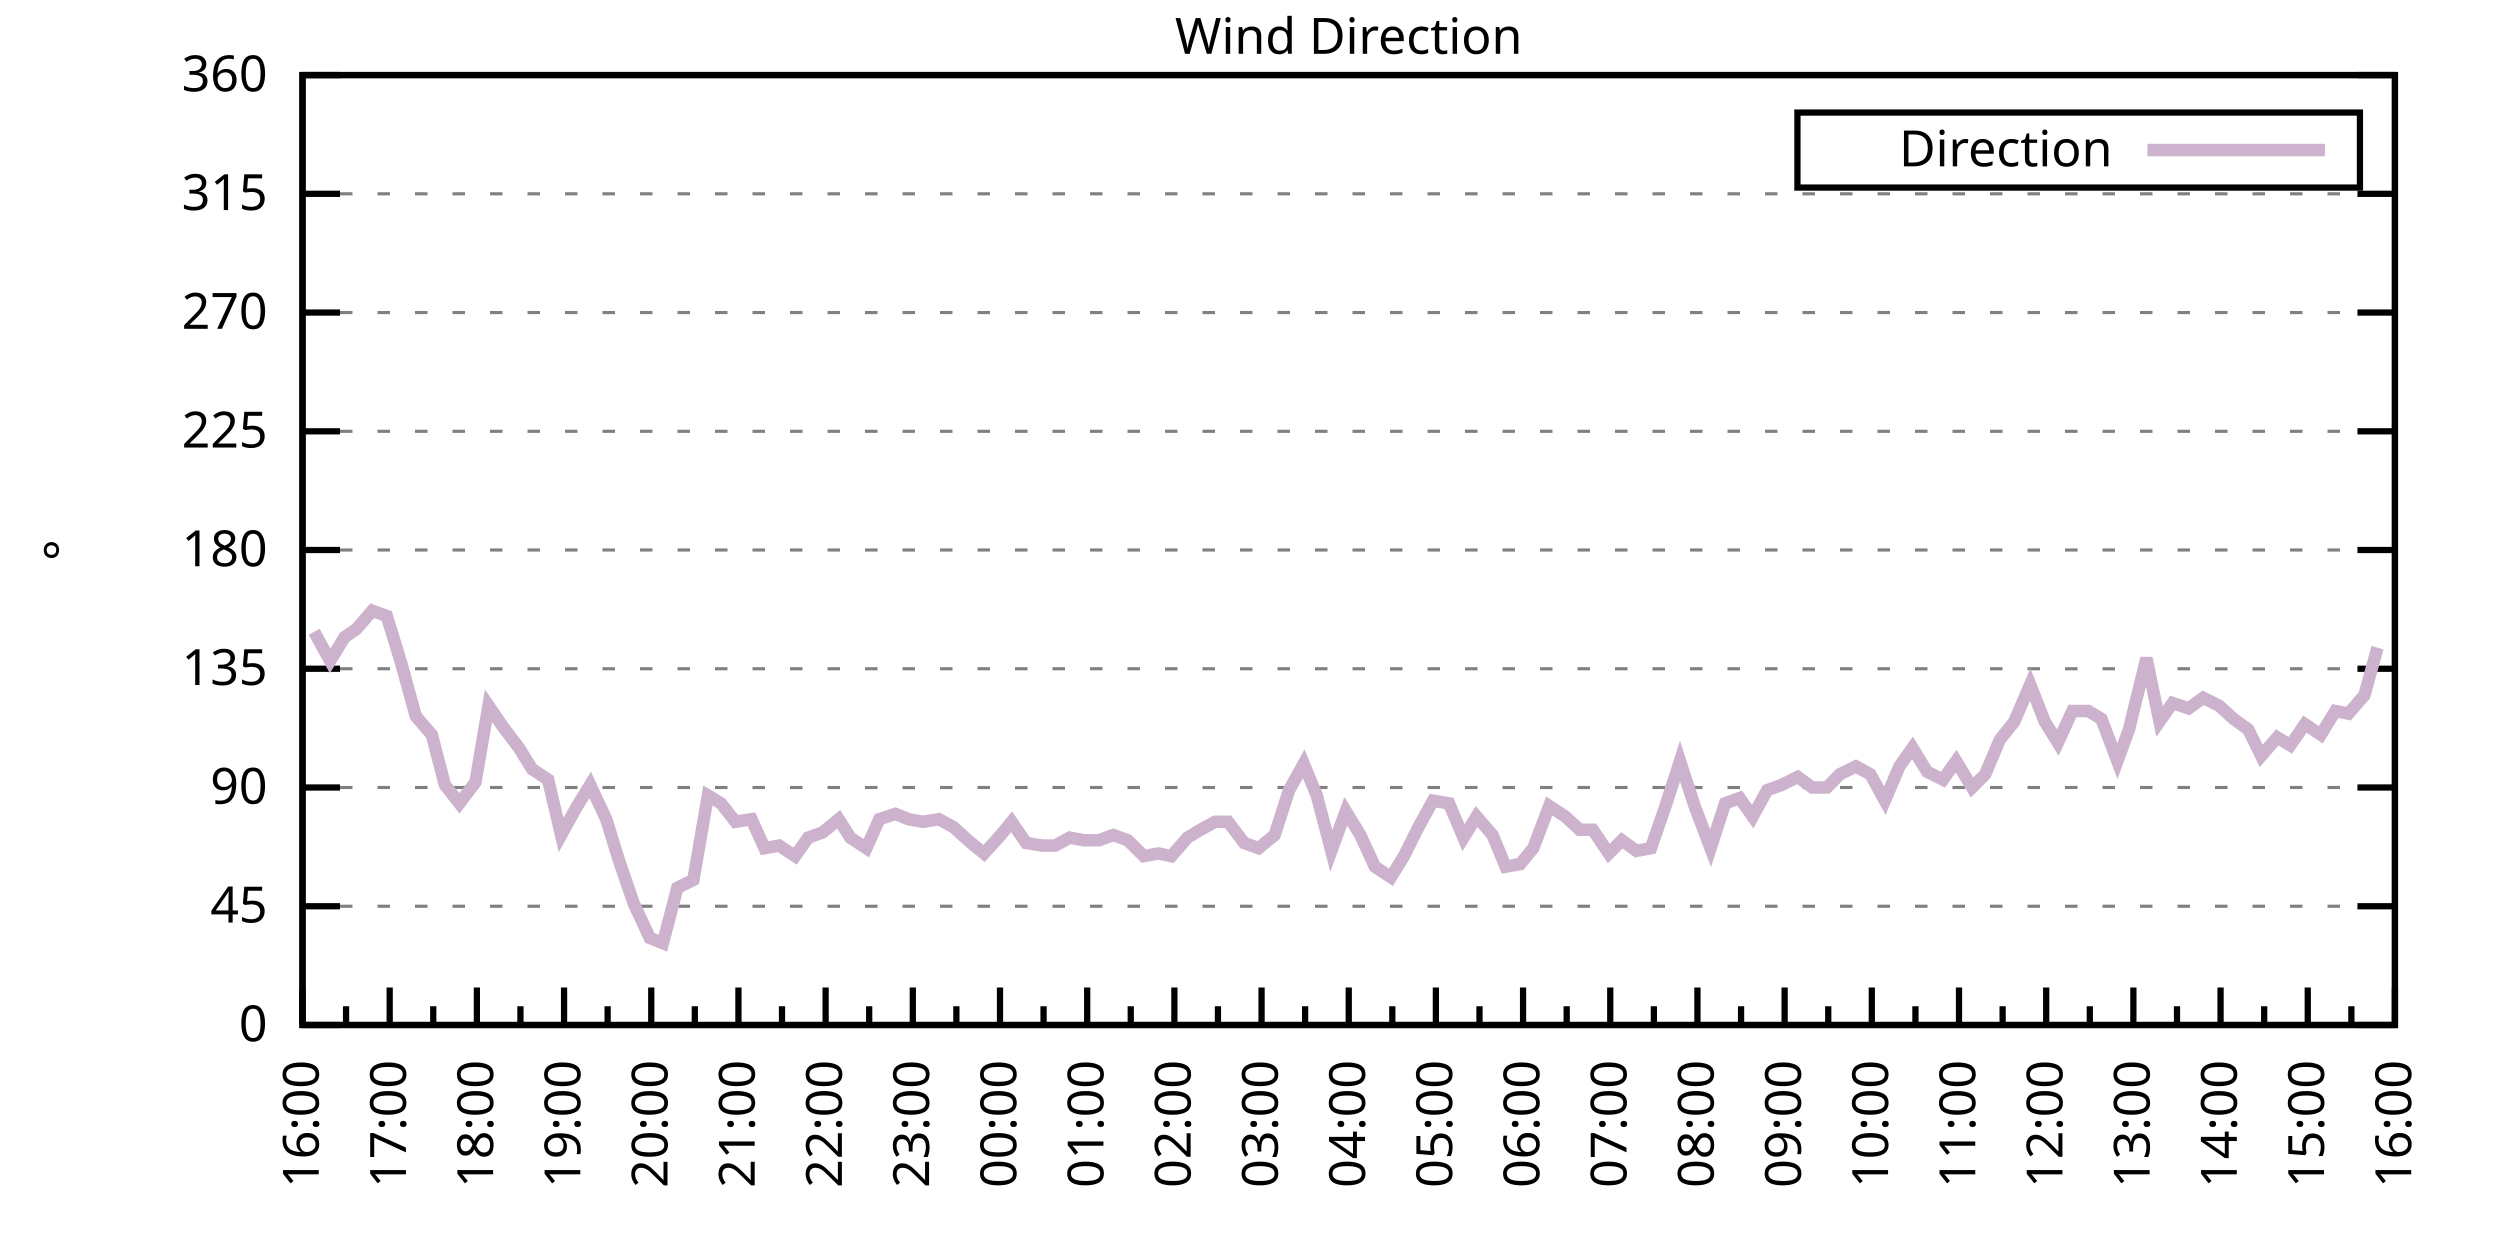
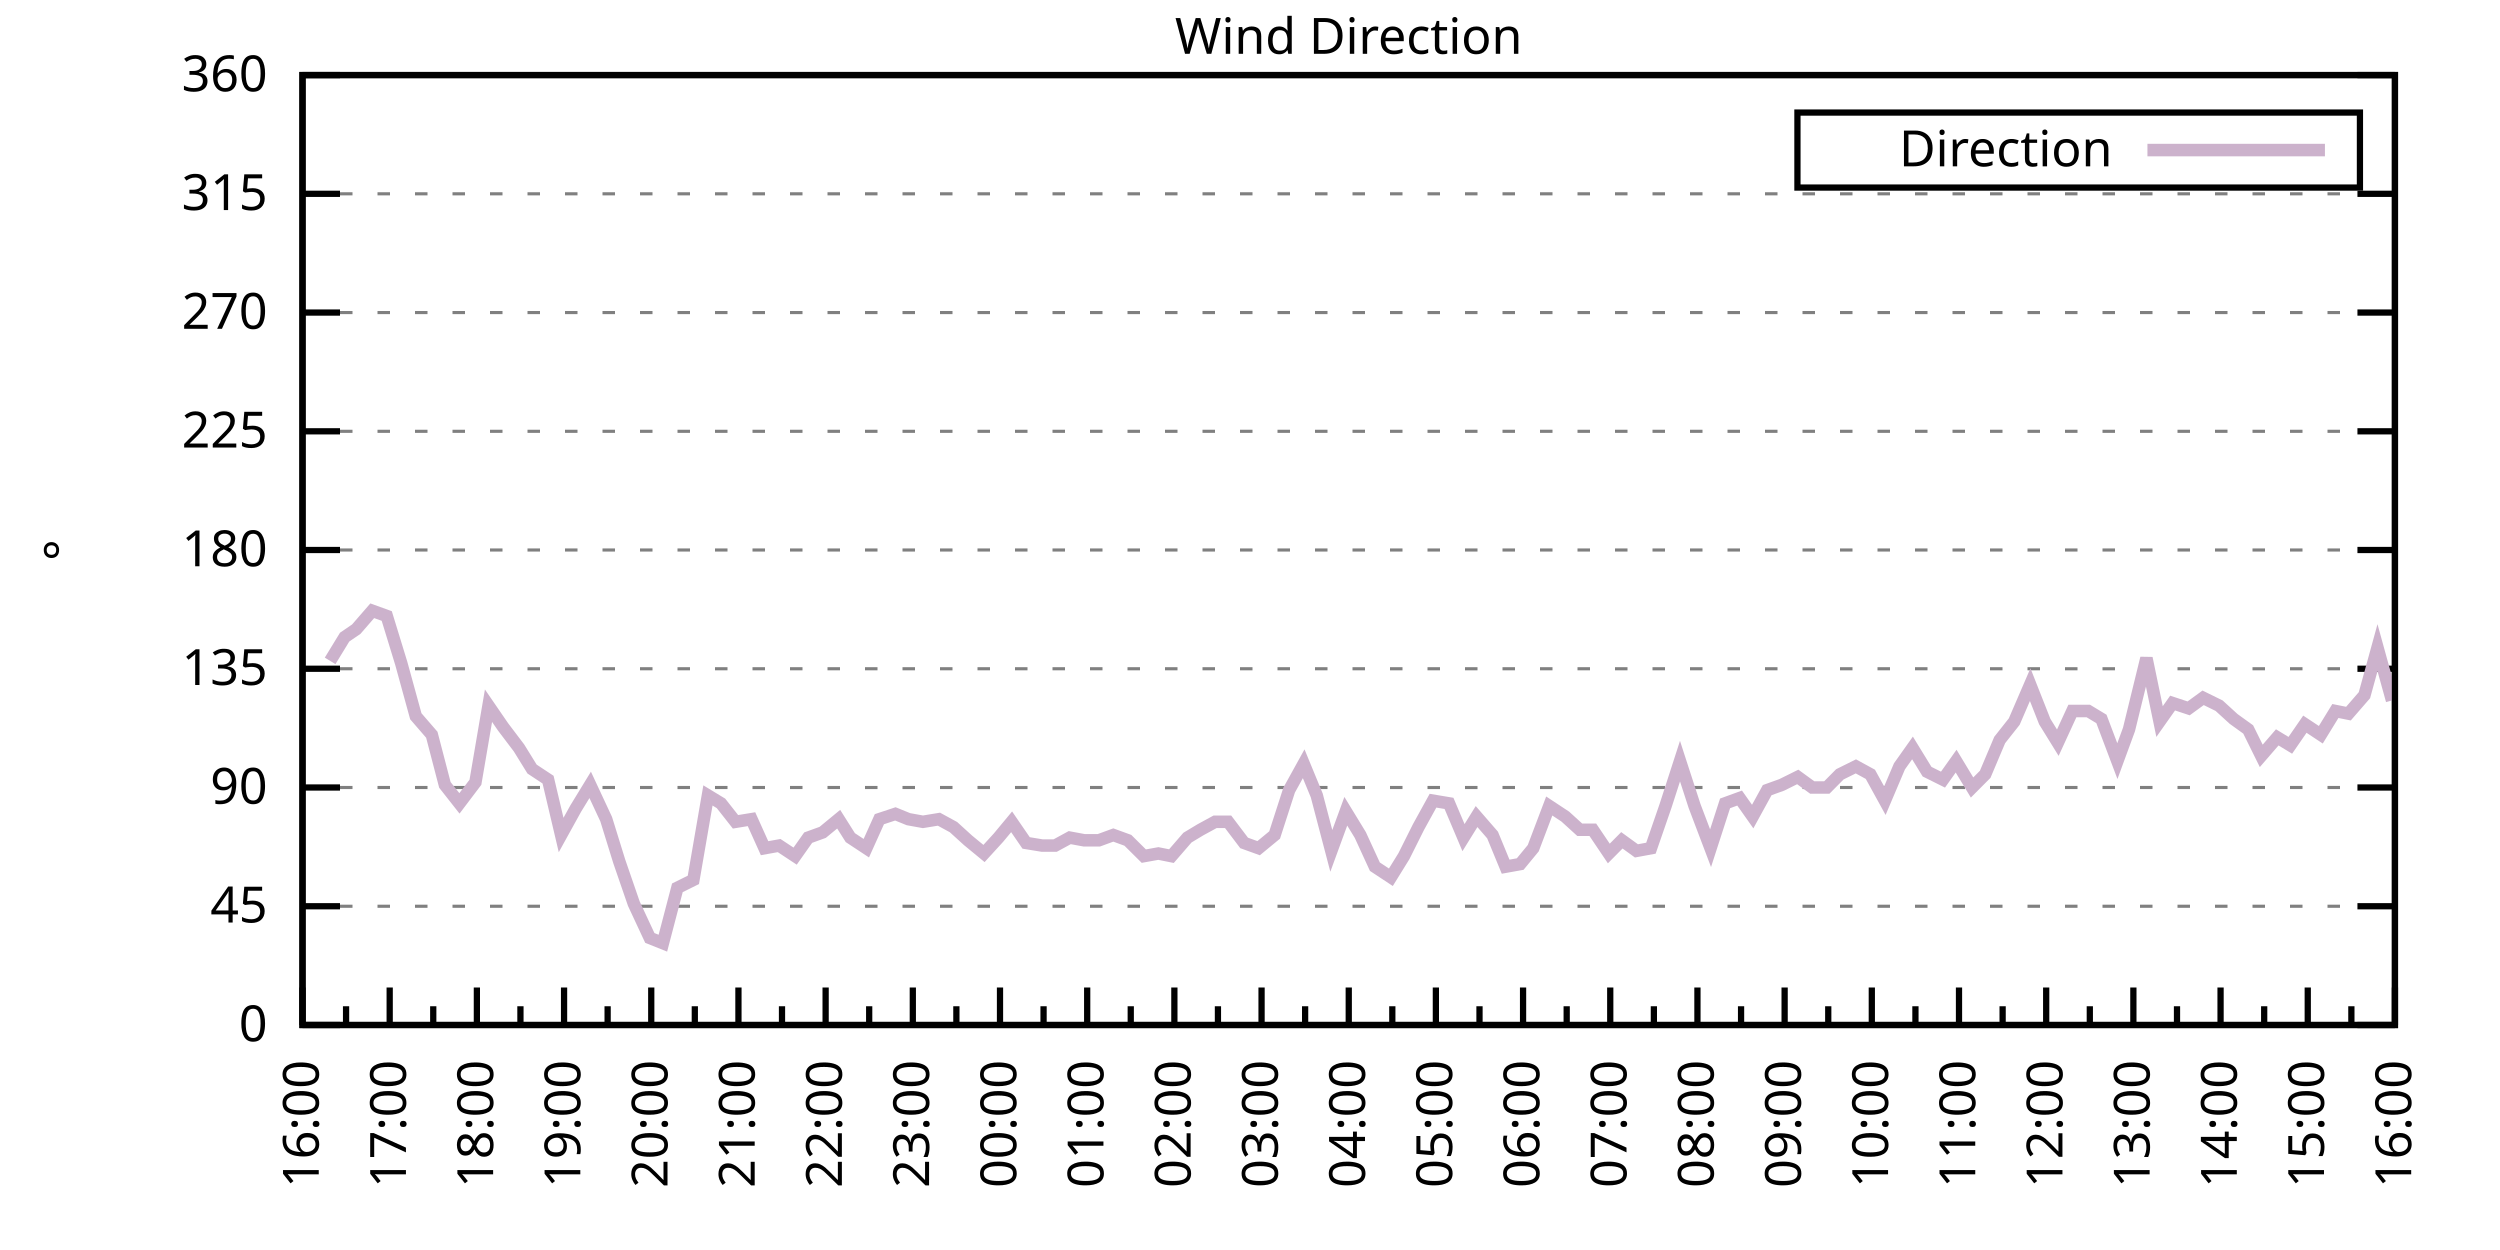
<svg xmlns="http://www.w3.org/2000/svg" xmlns:xlink="http://www.w3.org/1999/xlink" width="400" height="200" viewBox="0 0 400 200">
  <g id="gnuplot_canvas">
    <rect x="0" y="0" width="400" height="200" fill="none" />
    <defs>
      <circle id="gpDot" r="0.5" stroke-width="0.5" stroke="currentColor" />
      <path id="gpPt0" stroke-width="0.333" stroke="currentColor" d="M-1,0 h2 M0,-1 v2" />
      <path id="gpPt1" stroke-width="0.333" stroke="currentColor" d="M-1,-1 L1,1 M1,-1 L-1,1" />
      <path id="gpPt2" stroke-width="0.333" stroke="currentColor" d="M-1,0 L1,0 M0,-1 L0,1 M-1,-1 L1,1 M-1,1 L1,-1" />
      <rect id="gpPt3" stroke-width="0.333" stroke="currentColor" x="-1" y="-1" width="2" height="2" />
      <rect id="gpPt4" stroke-width="0.333" stroke="currentColor" fill="currentColor" x="-1" y="-1" width="2" height="2" />
      <circle id="gpPt5" stroke-width="0.333" stroke="currentColor" cx="0" cy="0" r="1" />
      <use xlink:href="#gpPt5" id="gpPt6" fill="currentColor" stroke="none" />
      <path id="gpPt7" stroke-width="0.333" stroke="currentColor" d="M0,-1.33 L-1.33,0.67 L1.33,0.67 z" />
      <use xlink:href="#gpPt7" id="gpPt8" fill="currentColor" stroke="none" />
      <use xlink:href="#gpPt7" id="gpPt9" stroke="currentColor" transform="rotate(180)" />
      <use xlink:href="#gpPt9" id="gpPt10" fill="currentColor" stroke="none" />
      <use xlink:href="#gpPt3" id="gpPt11" stroke="currentColor" transform="rotate(45)" />
      <use xlink:href="#gpPt11" id="gpPt12" fill="currentColor" stroke="none" />
      <path id="gpPt13" stroke-width="0.333" stroke="currentColor" d="M0,1.330 L1.265,0.411 L0.782,-1.067 L-0.782,-1.076 L-1.265,0.411 z" />
      <use xlink:href="#gpPt13" id="gpPt14" fill="currentColor" stroke="none" />
      <filter id="textbox" filterUnits="objectBoundingBox" x="0" y="0" height="1" width="1">
        <feFlood flood-color="white" flood-opacity="1" result="bgnd" />
        <feComposite in="SourceGraphic" in2="bgnd" operator="atop" />
      </filter>
      <filter id="greybox" filterUnits="objectBoundingBox" x="0" y="0" height="1" width="1">
        <feFlood flood-color="lightgrey" flood-opacity="1" result="grey" />
        <feComposite in="SourceGraphic" in2="grey" operator="atop" />
      </filter>
    </defs>
    <g fill="none" color="white" stroke="currentColor" stroke-width="1.00" stroke-linecap="butt" stroke-linejoin="miter">
</g>
    <g fill="none" color="black" stroke="currentColor" stroke-width="1.00" stroke-linecap="butt" stroke-linejoin="miter">
      <g stroke="none" shape-rendering="crispEdges">
        <polygon fill="rgb(255, 255, 255)" points="48.40,164.00 383.18,164.00 383.18,12.02 48.40,12.02 " />
      </g>
    </g>
    <g fill="none" color="black" stroke="currentColor" stroke-width="1.00" stroke-linecap="butt" stroke-linejoin="miter">
</g>
    <g fill="none" color="black" stroke="black" stroke-width="0.50" stroke-linecap="butt" stroke-linejoin="miter">
</g>
    <g fill="none" color="gray" stroke="currentColor" stroke-width="0.50" stroke-linecap="butt" stroke-linejoin="miter">
      <path stroke="gray" stroke-dasharray="2,4" class="gridline" d="M48.40,164.00 L383.19,164.00  " />
    </g>
    <g fill="none" color="gray" stroke="gray" stroke-width="1.00" stroke-linecap="butt" stroke-linejoin="miter">
</g>
    <g fill="none" color="black" stroke="currentColor" stroke-width="1.00" stroke-linecap="butt" stroke-linejoin="miter">
      <path stroke="black" d="M48.40,164.00 L54.40,164.00 M383.19,164.00 L377.19,164.00  " />
      <g transform="translate(42.80,166.60)" stroke="none" fill="black" font-family="Sans" font-size="8.00" text-anchor="end">
        <text>
          <tspan font-family="Sans"> 0</tspan>
        </text>
      </g>
    </g>
    <g fill="none" color="black" stroke="currentColor" stroke-width="1.00" stroke-linecap="butt" stroke-linejoin="miter">
</g>
    <g fill="none" color="black" stroke="black" stroke-width="0.50" stroke-linecap="butt" stroke-linejoin="miter">
</g>
    <g fill="none" color="gray" stroke="currentColor" stroke-width="0.50" stroke-linecap="butt" stroke-linejoin="miter">
      <path stroke="gray" stroke-dasharray="2,4" class="gridline" d="M48.40,145.00 L383.19,145.00  " />
    </g>
    <g fill="none" color="gray" stroke="gray" stroke-width="1.00" stroke-linecap="butt" stroke-linejoin="miter">
</g>
    <g fill="none" color="black" stroke="currentColor" stroke-width="1.00" stroke-linecap="butt" stroke-linejoin="miter">
      <path stroke="black" d="M48.40,145.00 L54.40,145.00 M383.19,145.00 L377.19,145.00  " />
      <g transform="translate(42.80,147.60)" stroke="none" fill="black" font-family="Sans" font-size="8.00" text-anchor="end">
        <text>
          <tspan font-family="Sans"> 45</tspan>
        </text>
      </g>
    </g>
    <g fill="none" color="black" stroke="currentColor" stroke-width="1.00" stroke-linecap="butt" stroke-linejoin="miter">
</g>
    <g fill="none" color="black" stroke="black" stroke-width="0.50" stroke-linecap="butt" stroke-linejoin="miter">
</g>
    <g fill="none" color="gray" stroke="currentColor" stroke-width="0.50" stroke-linecap="butt" stroke-linejoin="miter">
      <path stroke="gray" stroke-dasharray="2,4" class="gridline" d="M48.40,126.00 L383.19,126.00  " />
    </g>
    <g fill="none" color="gray" stroke="gray" stroke-width="1.00" stroke-linecap="butt" stroke-linejoin="miter">
</g>
    <g fill="none" color="black" stroke="currentColor" stroke-width="1.00" stroke-linecap="butt" stroke-linejoin="miter">
      <path stroke="black" d="M48.40,126.00 L54.40,126.00 M383.19,126.00 L377.19,126.00  " />
      <g transform="translate(42.80,128.60)" stroke="none" fill="black" font-family="Sans" font-size="8.00" text-anchor="end">
        <text>
          <tspan font-family="Sans"> 90</tspan>
        </text>
      </g>
    </g>
    <g fill="none" color="black" stroke="currentColor" stroke-width="1.00" stroke-linecap="butt" stroke-linejoin="miter">
</g>
    <g fill="none" color="black" stroke="black" stroke-width="0.50" stroke-linecap="butt" stroke-linejoin="miter">
</g>
    <g fill="none" color="gray" stroke="currentColor" stroke-width="0.50" stroke-linecap="butt" stroke-linejoin="miter">
      <path stroke="gray" stroke-dasharray="2,4" class="gridline" d="M48.40,107.00 L383.19,107.00  " />
    </g>
    <g fill="none" color="gray" stroke="gray" stroke-width="1.00" stroke-linecap="butt" stroke-linejoin="miter">
</g>
    <g fill="none" color="black" stroke="currentColor" stroke-width="1.00" stroke-linecap="butt" stroke-linejoin="miter">
      <path stroke="black" d="M48.40,107.00 L54.40,107.00 M383.19,107.00 L377.19,107.00  " />
      <g transform="translate(42.80,109.60)" stroke="none" fill="black" font-family="Sans" font-size="8.00" text-anchor="end">
        <text>
          <tspan font-family="Sans"> 135</tspan>
        </text>
      </g>
    </g>
    <g fill="none" color="black" stroke="currentColor" stroke-width="1.00" stroke-linecap="butt" stroke-linejoin="miter">
</g>
    <g fill="none" color="black" stroke="black" stroke-width="0.50" stroke-linecap="butt" stroke-linejoin="miter">
</g>
    <g fill="none" color="gray" stroke="currentColor" stroke-width="0.50" stroke-linecap="butt" stroke-linejoin="miter">
      <path stroke="gray" stroke-dasharray="2,4" class="gridline" d="M48.40,88.00 L383.19,88.00  " />
    </g>
    <g fill="none" color="gray" stroke="gray" stroke-width="1.00" stroke-linecap="butt" stroke-linejoin="miter">
</g>
    <g fill="none" color="black" stroke="currentColor" stroke-width="1.00" stroke-linecap="butt" stroke-linejoin="miter">
      <path stroke="black" d="M48.40,88.00 L54.40,88.00 M383.19,88.00 L377.19,88.00  " />
      <g transform="translate(42.80,90.60)" stroke="none" fill="black" font-family="Sans" font-size="8.00" text-anchor="end">
        <text>
          <tspan font-family="Sans"> 180</tspan>
        </text>
      </g>
    </g>
    <g fill="none" color="black" stroke="currentColor" stroke-width="1.00" stroke-linecap="butt" stroke-linejoin="miter">
</g>
    <g fill="none" color="black" stroke="black" stroke-width="0.50" stroke-linecap="butt" stroke-linejoin="miter">
</g>
    <g fill="none" color="gray" stroke="currentColor" stroke-width="0.50" stroke-linecap="butt" stroke-linejoin="miter">
      <path stroke="gray" stroke-dasharray="2,4" class="gridline" d="M48.40,69.01 L383.19,69.01  " />
    </g>
    <g fill="none" color="gray" stroke="gray" stroke-width="1.00" stroke-linecap="butt" stroke-linejoin="miter">
</g>
    <g fill="none" color="black" stroke="currentColor" stroke-width="1.00" stroke-linecap="butt" stroke-linejoin="miter">
      <path stroke="black" d="M48.40,69.01 L54.40,69.01 M383.19,69.01 L377.19,69.01  " />
      <g transform="translate(42.80,71.61)" stroke="none" fill="black" font-family="Sans" font-size="8.00" text-anchor="end">
        <text>
          <tspan font-family="Sans"> 225</tspan>
        </text>
      </g>
    </g>
    <g fill="none" color="black" stroke="currentColor" stroke-width="1.00" stroke-linecap="butt" stroke-linejoin="miter">
</g>
    <g fill="none" color="black" stroke="black" stroke-width="0.50" stroke-linecap="butt" stroke-linejoin="miter">
</g>
    <g fill="none" color="gray" stroke="currentColor" stroke-width="0.50" stroke-linecap="butt" stroke-linejoin="miter">
      <path stroke="gray" stroke-dasharray="2,4" class="gridline" d="M48.40,50.01 L383.19,50.01  " />
    </g>
    <g fill="none" color="gray" stroke="gray" stroke-width="1.00" stroke-linecap="butt" stroke-linejoin="miter">
</g>
    <g fill="none" color="black" stroke="currentColor" stroke-width="1.00" stroke-linecap="butt" stroke-linejoin="miter">
      <path stroke="black" d="M48.40,50.01 L54.40,50.01 M383.19,50.01 L377.19,50.01  " />
      <g transform="translate(42.80,52.61)" stroke="none" fill="black" font-family="Sans" font-size="8.00" text-anchor="end">
        <text>
          <tspan font-family="Sans"> 270</tspan>
        </text>
      </g>
    </g>
    <g fill="none" color="black" stroke="currentColor" stroke-width="1.00" stroke-linecap="butt" stroke-linejoin="miter">
</g>
    <g fill="none" color="black" stroke="black" stroke-width="0.50" stroke-linecap="butt" stroke-linejoin="miter">
</g>
    <g fill="none" color="gray" stroke="currentColor" stroke-width="0.50" stroke-linecap="butt" stroke-linejoin="miter">
      <path stroke="gray" stroke-dasharray="2,4" class="gridline" d="M48.40,31.01 L383.19,31.01  " />
    </g>
    <g fill="none" color="gray" stroke="gray" stroke-width="1.00" stroke-linecap="butt" stroke-linejoin="miter">
</g>
    <g fill="none" color="black" stroke="currentColor" stroke-width="1.00" stroke-linecap="butt" stroke-linejoin="miter">
      <path stroke="black" d="M48.40,31.01 L54.40,31.01 M383.19,31.01 L377.19,31.01  " />
      <g transform="translate(42.80,33.61)" stroke="none" fill="black" font-family="Sans" font-size="8.00" text-anchor="end">
        <text>
          <tspan font-family="Sans"> 315</tspan>
        </text>
      </g>
    </g>
    <g fill="none" color="black" stroke="currentColor" stroke-width="1.00" stroke-linecap="butt" stroke-linejoin="miter">
</g>
    <g fill="none" color="black" stroke="black" stroke-width="0.50" stroke-linecap="butt" stroke-linejoin="miter">
</g>
    <g fill="none" color="gray" stroke="currentColor" stroke-width="0.50" stroke-linecap="butt" stroke-linejoin="miter">
      <path stroke="gray" stroke-dasharray="2,4" class="gridline" d="M48.40,12.01 L383.19,12.01  " />
    </g>
    <g fill="none" color="gray" stroke="gray" stroke-width="1.00" stroke-linecap="butt" stroke-linejoin="miter">
</g>
    <g fill="none" color="black" stroke="currentColor" stroke-width="1.00" stroke-linecap="butt" stroke-linejoin="miter">
      <path stroke="black" d="M48.40,12.01 L54.40,12.01 M383.19,12.01 L377.19,12.01  " />
      <g transform="translate(42.80,14.61)" stroke="none" fill="black" font-family="Sans" font-size="8.00" text-anchor="end">
        <text>
          <tspan font-family="Sans"> 360</tspan>
        </text>
      </g>
    </g>
    <g fill="none" color="black" stroke="currentColor" stroke-width="1.00" stroke-linecap="butt" stroke-linejoin="miter">
      <path stroke="black" d="M48.40,164.00 L48.40,158.00  " />
      <g transform="translate(51.00,169.60) rotate(270)" stroke="none" fill="black" font-family="Sans" font-size="8.00" text-anchor="end">
        <text>
          <tspan font-family="Sans">16:00</tspan>
        </text>
      </g>
    </g>
    <g fill="none" color="black" stroke="currentColor" stroke-width="1.00" stroke-linecap="butt" stroke-linejoin="miter">
      <path stroke="black" d="M55.37,164.00 L55.37,161.00 M62.35,164.00 L62.35,158.00  " />
      <g transform="translate(64.95,169.60) rotate(270)" stroke="none" fill="black" font-family="Sans" font-size="8.00" text-anchor="end">
        <text>
          <tspan font-family="Sans">17:00</tspan>
        </text>
      </g>
    </g>
    <g fill="none" color="black" stroke="currentColor" stroke-width="1.00" stroke-linecap="butt" stroke-linejoin="miter">
      <path stroke="black" d="M69.32,164.00 L69.32,161.00 M76.30,164.00 L76.30,158.00  " />
      <g transform="translate(78.90,169.60) rotate(270)" stroke="none" fill="black" font-family="Sans" font-size="8.00" text-anchor="end">
        <text>
          <tspan font-family="Sans">18:00</tspan>
        </text>
      </g>
    </g>
    <g fill="none" color="black" stroke="currentColor" stroke-width="1.00" stroke-linecap="butt" stroke-linejoin="miter">
      <path stroke="black" d="M83.27,164.00 L83.27,161.00 M90.25,164.00 L90.25,158.00  " />
      <g transform="translate(92.85,169.60) rotate(270)" stroke="none" fill="black" font-family="Sans" font-size="8.00" text-anchor="end">
        <text>
          <tspan font-family="Sans">19:00</tspan>
        </text>
      </g>
    </g>
    <g fill="none" color="black" stroke="currentColor" stroke-width="1.00" stroke-linecap="butt" stroke-linejoin="miter">
      <path stroke="black" d="M97.22,164.00 L97.22,161.00 M104.20,164.00 L104.20,158.00  " />
      <g transform="translate(106.80,169.60) rotate(270)" stroke="none" fill="black" font-family="Sans" font-size="8.00" text-anchor="end">
        <text>
          <tspan font-family="Sans">20:00</tspan>
        </text>
      </g>
    </g>
    <g fill="none" color="black" stroke="currentColor" stroke-width="1.00" stroke-linecap="butt" stroke-linejoin="miter">
      <path stroke="black" d="M111.17,164.00 L111.17,161.00 M118.15,164.00 L118.15,158.00  " />
      <g transform="translate(120.75,169.60) rotate(270)" stroke="none" fill="black" font-family="Sans" font-size="8.00" text-anchor="end">
        <text>
          <tspan font-family="Sans">21:00</tspan>
        </text>
      </g>
    </g>
    <g fill="none" color="black" stroke="currentColor" stroke-width="1.00" stroke-linecap="butt" stroke-linejoin="miter">
      <path stroke="black" d="M125.12,164.00 L125.12,161.00 M132.10,164.00 L132.10,158.00  " />
      <g transform="translate(134.70,169.60) rotate(270)" stroke="none" fill="black" font-family="Sans" font-size="8.00" text-anchor="end">
        <text>
          <tspan font-family="Sans">22:00</tspan>
        </text>
      </g>
    </g>
    <g fill="none" color="black" stroke="currentColor" stroke-width="1.00" stroke-linecap="butt" stroke-linejoin="miter">
      <path stroke="black" d="M139.07,164.00 L139.07,161.00 M146.05,164.00 L146.05,158.00  " />
      <g transform="translate(148.65,169.60) rotate(270)" stroke="none" fill="black" font-family="Sans" font-size="8.00" text-anchor="end">
        <text>
          <tspan font-family="Sans">23:00</tspan>
        </text>
      </g>
    </g>
    <g fill="none" color="black" stroke="currentColor" stroke-width="1.00" stroke-linecap="butt" stroke-linejoin="miter">
      <path stroke="black" d="M153.02,164.00 L153.02,161.00 M160.00,164.00 L160.00,158.00  " />
      <g transform="translate(162.60,169.60) rotate(270)" stroke="none" fill="black" font-family="Sans" font-size="8.00" text-anchor="end">
        <text>
          <tspan font-family="Sans">00:00</tspan>
        </text>
      </g>
    </g>
    <g fill="none" color="black" stroke="currentColor" stroke-width="1.00" stroke-linecap="butt" stroke-linejoin="miter">
      <path stroke="black" d="M166.97,164.00 L166.97,161.00 M173.95,164.00 L173.95,158.00  " />
      <g transform="translate(176.55,169.60) rotate(270)" stroke="none" fill="black" font-family="Sans" font-size="8.00" text-anchor="end">
        <text>
          <tspan font-family="Sans">01:00</tspan>
        </text>
      </g>
    </g>
    <g fill="none" color="black" stroke="currentColor" stroke-width="1.00" stroke-linecap="butt" stroke-linejoin="miter">
      <path stroke="black" d="M180.92,164.00 L180.92,161.00 M187.90,164.00 L187.90,158.00  " />
      <g transform="translate(190.50,169.60) rotate(270)" stroke="none" fill="black" font-family="Sans" font-size="8.00" text-anchor="end">
        <text>
          <tspan font-family="Sans">02:00</tspan>
        </text>
      </g>
    </g>
    <g fill="none" color="black" stroke="currentColor" stroke-width="1.00" stroke-linecap="butt" stroke-linejoin="miter">
      <path stroke="black" d="M194.87,164.00 L194.87,161.00 M201.85,164.00 L201.85,158.00  " />
      <g transform="translate(204.45,169.60) rotate(270)" stroke="none" fill="black" font-family="Sans" font-size="8.00" text-anchor="end">
        <text>
          <tspan font-family="Sans">03:00</tspan>
        </text>
      </g>
    </g>
    <g fill="none" color="black" stroke="currentColor" stroke-width="1.00" stroke-linecap="butt" stroke-linejoin="miter">
      <path stroke="black" d="M208.82,164.00 L208.82,161.00 M215.80,164.00 L215.80,158.00  " />
      <g transform="translate(218.40,169.60) rotate(270)" stroke="none" fill="black" font-family="Sans" font-size="8.00" text-anchor="end">
        <text>
          <tspan font-family="Sans">04:00</tspan>
        </text>
      </g>
    </g>
    <g fill="none" color="black" stroke="currentColor" stroke-width="1.00" stroke-linecap="butt" stroke-linejoin="miter">
      <path stroke="black" d="M222.77,164.00 L222.77,161.00 M229.74,164.00 L229.74,158.00  " />
      <g transform="translate(232.34,169.60) rotate(270)" stroke="none" fill="black" font-family="Sans" font-size="8.00" text-anchor="end">
        <text>
          <tspan font-family="Sans">05:00</tspan>
        </text>
      </g>
    </g>
    <g fill="none" color="black" stroke="currentColor" stroke-width="1.00" stroke-linecap="butt" stroke-linejoin="miter">
      <path stroke="black" d="M236.72,164.00 L236.72,161.00 M243.69,164.00 L243.69,158.00  " />
      <g transform="translate(246.29,169.60) rotate(270)" stroke="none" fill="black" font-family="Sans" font-size="8.00" text-anchor="end">
        <text>
          <tspan font-family="Sans">06:00</tspan>
        </text>
      </g>
    </g>
    <g fill="none" color="black" stroke="currentColor" stroke-width="1.00" stroke-linecap="butt" stroke-linejoin="miter">
      <path stroke="black" d="M250.67,164.00 L250.67,161.00 M257.64,164.00 L257.64,158.00  " />
      <g transform="translate(260.24,169.60) rotate(270)" stroke="none" fill="black" font-family="Sans" font-size="8.00" text-anchor="end">
        <text>
          <tspan font-family="Sans">07:00</tspan>
        </text>
      </g>
    </g>
    <g fill="none" color="black" stroke="currentColor" stroke-width="1.00" stroke-linecap="butt" stroke-linejoin="miter">
      <path stroke="black" d="M264.62,164.00 L264.62,161.00 M271.59,164.00 L271.59,158.00  " />
      <g transform="translate(274.19,169.60) rotate(270)" stroke="none" fill="black" font-family="Sans" font-size="8.00" text-anchor="end">
        <text>
          <tspan font-family="Sans">08:00</tspan>
        </text>
      </g>
    </g>
    <g fill="none" color="black" stroke="currentColor" stroke-width="1.00" stroke-linecap="butt" stroke-linejoin="miter">
      <path stroke="black" d="M278.57,164.00 L278.57,161.00 M285.54,164.00 L285.54,158.00  " />
      <g transform="translate(288.14,169.60) rotate(270)" stroke="none" fill="black" font-family="Sans" font-size="8.00" text-anchor="end">
        <text>
          <tspan font-family="Sans">09:00</tspan>
        </text>
      </g>
    </g>
    <g fill="none" color="black" stroke="currentColor" stroke-width="1.00" stroke-linecap="butt" stroke-linejoin="miter">
      <path stroke="black" d="M292.52,164.00 L292.52,161.00 M299.49,164.00 L299.49,158.00  " />
      <g transform="translate(302.09,169.60) rotate(270)" stroke="none" fill="black" font-family="Sans" font-size="8.00" text-anchor="end">
        <text>
          <tspan font-family="Sans">10:00</tspan>
        </text>
      </g>
    </g>
    <g fill="none" color="black" stroke="currentColor" stroke-width="1.00" stroke-linecap="butt" stroke-linejoin="miter">
      <path stroke="black" d="M306.47,164.00 L306.47,161.00 M313.44,164.00 L313.44,158.00  " />
      <g transform="translate(316.04,169.60) rotate(270)" stroke="none" fill="black" font-family="Sans" font-size="8.00" text-anchor="end">
        <text>
          <tspan font-family="Sans">11:00</tspan>
        </text>
      </g>
    </g>
    <g fill="none" color="black" stroke="currentColor" stroke-width="1.00" stroke-linecap="butt" stroke-linejoin="miter">
      <path stroke="black" d="M320.42,164.00 L320.42,161.00 M327.39,164.00 L327.39,158.00  " />
      <g transform="translate(329.99,169.60) rotate(270)" stroke="none" fill="black" font-family="Sans" font-size="8.00" text-anchor="end">
        <text>
          <tspan font-family="Sans">12:00</tspan>
        </text>
      </g>
    </g>
    <g fill="none" color="black" stroke="currentColor" stroke-width="1.00" stroke-linecap="butt" stroke-linejoin="miter">
      <path stroke="black" d="M334.37,164.00 L334.37,161.00 M341.34,164.00 L341.34,158.00  " />
      <g transform="translate(343.94,169.60) rotate(270)" stroke="none" fill="black" font-family="Sans" font-size="8.00" text-anchor="end">
        <text>
          <tspan font-family="Sans">13:00</tspan>
        </text>
      </g>
    </g>
    <g fill="none" color="black" stroke="currentColor" stroke-width="1.00" stroke-linecap="butt" stroke-linejoin="miter">
      <path stroke="black" d="M348.32,164.00 L348.32,161.00 M355.29,164.00 L355.29,158.00  " />
      <g transform="translate(357.89,169.60) rotate(270)" stroke="none" fill="black" font-family="Sans" font-size="8.00" text-anchor="end">
        <text>
          <tspan font-family="Sans">14:00</tspan>
        </text>
      </g>
    </g>
    <g fill="none" color="black" stroke="currentColor" stroke-width="1.00" stroke-linecap="butt" stroke-linejoin="miter">
      <path stroke="black" d="M362.27,164.00 L362.27,161.00 M369.24,164.00 L369.24,158.00  " />
      <g transform="translate(371.84,169.60) rotate(270)" stroke="none" fill="black" font-family="Sans" font-size="8.00" text-anchor="end">
        <text>
          <tspan font-family="Sans">15:00</tspan>
        </text>
      </g>
    </g>
    <g fill="none" color="black" stroke="currentColor" stroke-width="1.00" stroke-linecap="butt" stroke-linejoin="miter">
      <path stroke="black" d="M376.22,164.00 L376.22,161.00 M383.19,164.00 L383.19,158.00  " />
      <g transform="translate(385.79,169.60) rotate(270)" stroke="none" fill="black" font-family="Sans" font-size="8.00" text-anchor="end">
        <text>
          <tspan font-family="Sans">16:00</tspan>
        </text>
      </g>
    </g>
    <g fill="none" color="black" stroke="currentColor" stroke-width="1.00" stroke-linecap="butt" stroke-linejoin="miter">
</g>
    <g fill="none" color="black" stroke="currentColor" stroke-width="1.00" stroke-linecap="butt" stroke-linejoin="miter">
      <path stroke="black" d="M48.40,12.01 L48.40,164.00 L383.19,164.00 L383.19,12.01 L48.40,12.01 Z  " />
    </g>
    <g fill="none" color="black" stroke="currentColor" stroke-width="1.00" stroke-linecap="butt" stroke-linejoin="miter">
      <g transform="translate(12.80,88.01) rotate(270)" stroke="none" fill="black" font-family="Sans" font-size="8.00" text-anchor="middle">
        <text>
          <tspan font-family="Sans">°</tspan>
        </text>
      </g>
    </g>
    <g fill="none" color="black" stroke="currentColor" stroke-width="1.00" stroke-linecap="butt" stroke-linejoin="miter">
</g>
    <g fill="none" color="black" stroke="currentColor" stroke-width="1.00" stroke-linecap="butt" stroke-linejoin="miter">
      <path stroke="black" d="M287.59,30.01 L287.59,18.01 L377.59,18.01 L377.59,30.01 L287.59,30.01 Z  " />
    </g>
    <g id="Wind_direction_plot_1">
      <g fill="none" color="white" stroke="black" stroke-width="2.00" stroke-linecap="butt" stroke-linejoin="miter">
</g>
      <g fill="none" color="black" stroke="currentColor" stroke-width="2.00" stroke-linecap="butt" stroke-linejoin="miter">
        <g transform="translate(337.99,26.61)" stroke="none" fill="black" font-family="Sans" font-size="8.00" text-anchor="end">
          <text>
            <tspan font-family="Sans">Direction</tspan>
          </text>
        </g>
      </g>
      <g fill="none" color="black" stroke="currentColor" stroke-width="2.00" stroke-linecap="butt" stroke-linejoin="miter">
-         <path stroke="rgb(204, 178, 204)" d="M343.59,24.01 L371.99,24.01 M50.26,101.09 L52.82,105.74 L55.14,101.94 L57.00,100.67 L59.56,97.72 L61.88,98.56   L64.21,106.16 L66.53,114.60 L69.09,117.56 L71.18,125.58 L73.51,128.54 L76.07,125.16 L78.16,112.91 L80.48,116.29   L83.04,119.67 L85.13,123.05 L87.69,124.74 L89.78,133.60 L92.11,129.38 L94.43,125.58 L96.99,131.07 L99.08,137.82   L101.41,144.58 L103.97,150.07 L106.06,150.91 L108.38,142.05 L110.94,140.78 L113.27,127.27 L115.36,128.54 L117.68,131.49   L120.24,131.07 L122.33,135.71 L124.66,135.29 L127.22,136.98 L129.31,134.02 L131.63,133.18 L134.19,131.07 L136.05,134.02   L138.61,135.71 L140.70,131.07 L143.26,130.22 L145.35,131.07 L147.67,131.49 L150.23,131.07 L152.56,132.34 L154.88,134.45   L157.44,136.56 L159.76,134.02 L161.86,131.49 L164.18,134.87 L166.74,135.29 L168.83,135.29 L171.16,134.02 L173.48,134.45   L175.81,134.45 L178.13,133.60 L180.46,134.45 L183.01,136.98 L185.34,136.56 L187.43,136.98 L189.99,134.02 L192.08,132.76   L194.41,131.49 L196.50,131.49 L199.06,134.87 L201.38,135.71 L203.94,133.60 L206.26,126.42 L208.59,122.20 L210.68,127.27   L213.01,136.14 L215.33,129.80 L217.65,133.60 L219.98,138.67 L222.54,140.36 L224.63,136.98 L226.95,132.34 L229.28,128.11   L231.84,128.54 L234.16,134.02 L236.25,130.65 L238.81,133.60 L240.90,138.67 L243.23,138.25 L245.32,135.71 L247.88,128.96   L250.44,130.65 L252.76,132.76 L254.85,132.76 L257.41,136.56 L259.50,134.45 L261.83,136.14 L264.15,135.71 L266.48,128.96   L268.80,121.78 L271.13,128.96 L273.69,135.71 L276.01,128.54 L278.34,127.69 L280.43,130.65 L282.75,126.42 L285.08,125.58   L287.64,124.31 L289.96,126.00 L292.29,126.00 L294.38,123.89 L296.94,122.62 L299.26,123.89 L301.58,128.11 L303.91,122.62   L306.00,119.67 L308.33,123.47 L310.88,124.74 L312.98,121.78 L315.53,126.00 L317.63,123.89 L319.95,118.40 L322.28,115.45   L324.83,109.54 L327.16,115.45 L329.25,118.83 L331.58,113.76 L334.13,113.76 L336.23,115.03 L338.78,121.78 L340.64,116.71   L343.43,105.31 L345.53,115.45 L347.62,112.49 L350.18,113.34 L352.50,111.65 L355.06,112.91 L357.38,115.03 L359.71,116.71   L361.80,120.94 L364.36,117.98 L366.45,119.25 L368.78,115.87 L371.33,117.56 L373.66,113.76 L375.75,114.18 L378.31,111.23   L380.40,103.63  " />
+         <path stroke="rgb(204, 178, 204)" d="M343.59,24.01 L371.99,24.01 M52.82,105.74 L55.14,101.94 L57.00,100.67 L59.56,97.72 L61.88,98.56 L64.21,106.16   L66.53,114.60 L69.09,117.56 L71.18,125.58 L73.51,128.54 L76.07,125.16 L78.16,112.91 L80.48,116.29 L83.04,119.67   L85.13,123.05 L87.69,124.74 L89.78,133.60 L92.11,129.38 L94.43,125.58 L96.99,131.07 L99.08,137.82 L101.41,144.58   L103.97,150.07 L106.06,150.91 L108.38,142.05 L110.94,140.78 L113.27,127.27 L115.36,128.54 L117.68,131.49 L120.24,131.07   L122.33,135.71 L124.66,135.29 L127.22,136.98 L129.31,134.02 L131.63,133.18 L134.19,131.07 L136.05,134.02 L138.61,135.71   L140.70,131.07 L143.26,130.22 L145.35,131.07 L147.67,131.49 L150.23,131.07 L152.56,132.34 L154.88,134.45 L157.44,136.56   L159.76,134.02 L161.86,131.49 L164.18,134.87 L166.74,135.29 L168.83,135.29 L171.16,134.02 L173.48,134.45 L175.81,134.45   L178.13,133.60 L180.46,134.45 L183.01,136.98 L185.34,136.56 L187.43,136.98 L189.99,134.02 L192.08,132.76 L194.41,131.49   L196.50,131.49 L199.06,134.87 L201.38,135.71 L203.94,133.60 L206.26,126.42 L208.59,122.20 L210.68,127.27 L213.01,136.14   L215.33,129.80 L217.65,133.60 L219.98,138.67 L222.54,140.36 L224.63,136.98 L226.95,132.34 L229.28,128.11 L231.84,128.54   L234.16,134.02 L236.25,130.65 L238.81,133.60 L240.90,138.67 L243.23,138.25 L245.32,135.71 L247.88,128.96 L250.44,130.65   L252.76,132.76 L254.85,132.76 L257.41,136.56 L259.50,134.45 L261.83,136.14 L264.15,135.71 L266.48,128.96 L268.80,121.78   L271.13,128.96 L273.69,135.71 L276.01,128.54 L278.34,127.69 L280.43,130.65 L282.75,126.42 L285.08,125.58 L287.64,124.31   L289.96,126.00 L292.29,126.00 L294.38,123.89 L296.94,122.62 L299.26,123.89 L301.58,128.11 L303.91,122.62 L306.00,119.67   L308.33,123.47 L310.88,124.74 L312.98,121.78 L315.53,126.00 L317.63,123.89 L319.95,118.40 L322.28,115.45 L324.83,109.54   L327.16,115.45 L329.25,118.83 L331.58,113.76 L334.13,113.76 L336.23,115.03 L338.78,121.78 L340.64,116.71 L343.43,105.31   L345.53,115.45 L347.62,112.49 L350.18,113.34 L352.50,111.65 L355.06,112.91 L357.38,115.03 L359.71,116.71 L361.80,120.94   L364.36,117.98 L366.45,119.25 L368.78,115.87 L371.33,117.56 L373.66,113.76 L375.75,114.18 L378.31,111.23 L380.40,103.63   L382.73,112.07  " />
      </g>
    </g>
    <g fill="none" color="black" stroke="currentColor" stroke-width="2.00" stroke-linecap="butt" stroke-linejoin="miter">
</g>
    <g fill="none" color="black" stroke="black" stroke-width="1.00" stroke-linecap="butt" stroke-linejoin="miter">
</g>
    <g fill="none" color="black" stroke="currentColor" stroke-width="1.00" stroke-linecap="butt" stroke-linejoin="miter">
      <path stroke="black" d="M48.40,12.01 L48.40,164.00 L383.19,164.00 L383.19,12.01 L48.40,12.01 Z  " />
    </g>
    <g fill="none" color="black" stroke="currentColor" stroke-width="1.00" stroke-linecap="butt" stroke-linejoin="miter">
      <g transform="translate(215.79,8.61)" stroke="none" fill="black" font-family="Sans" font-size="8.00" text-anchor="middle">
        <text>
          <tspan font-family="Sans">Wind Direction</tspan>
        </text>
      </g>
    </g>
    <g fill="none" color="black" stroke="currentColor" stroke-width="1.00" stroke-linecap="butt" stroke-linejoin="miter">
</g>
  </g>
</svg>
